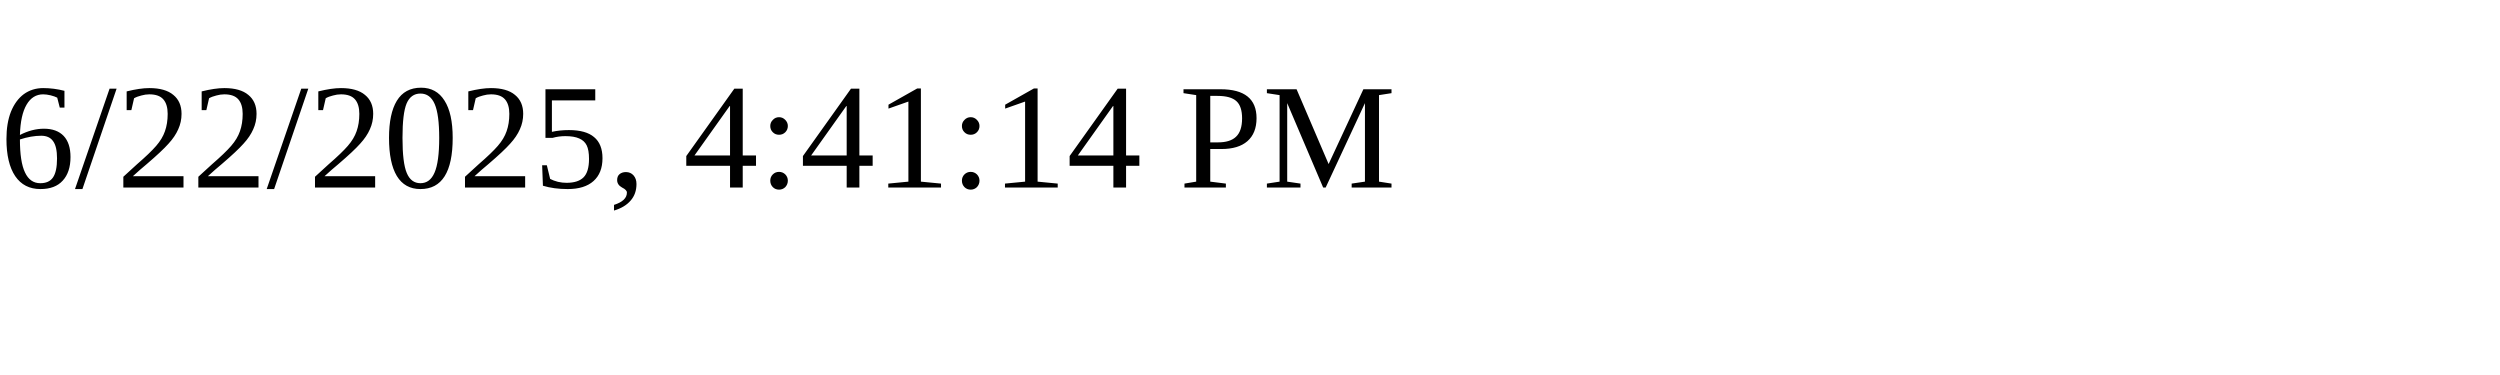
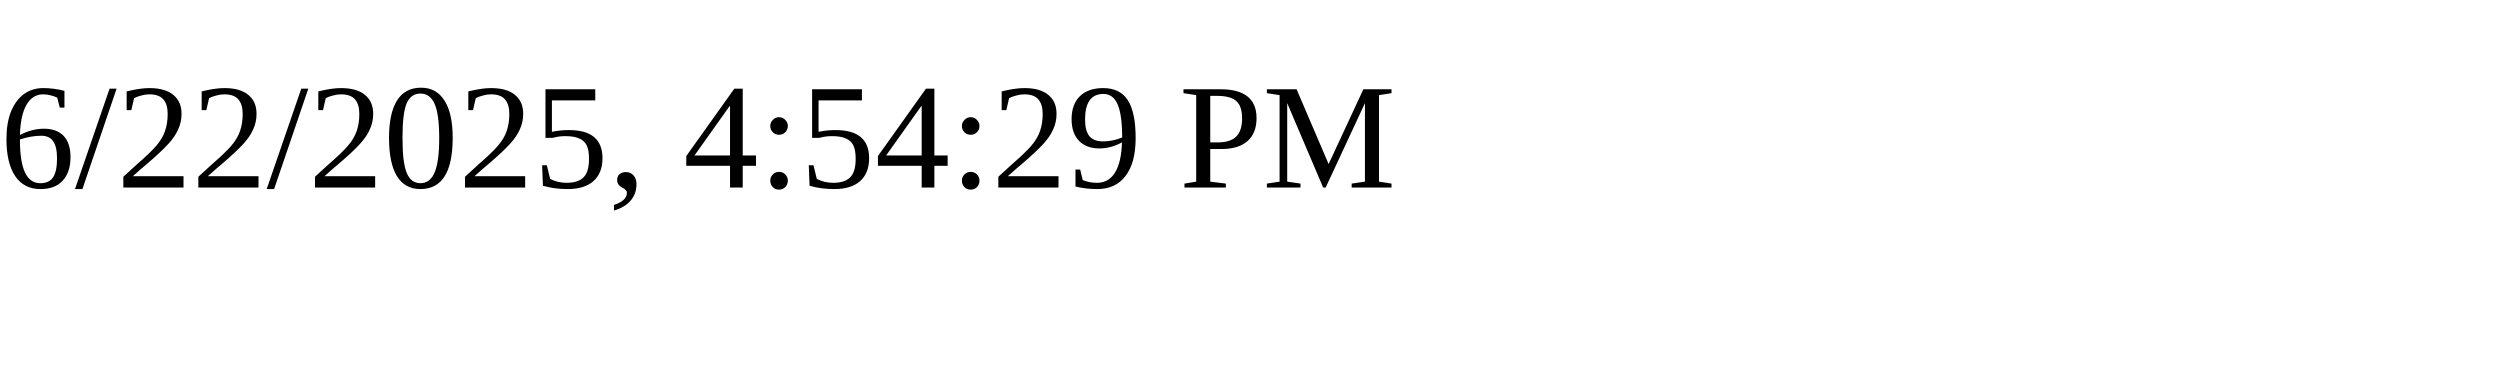
<svg xmlns="http://www.w3.org/2000/svg" height="30" width="200">
-   <text x="0" y="15">6/22/2025, 4:41:14 PM</text>
+   <text x="0" y="15">6/22/2025, 4:54:29 PM</text>
</svg>
